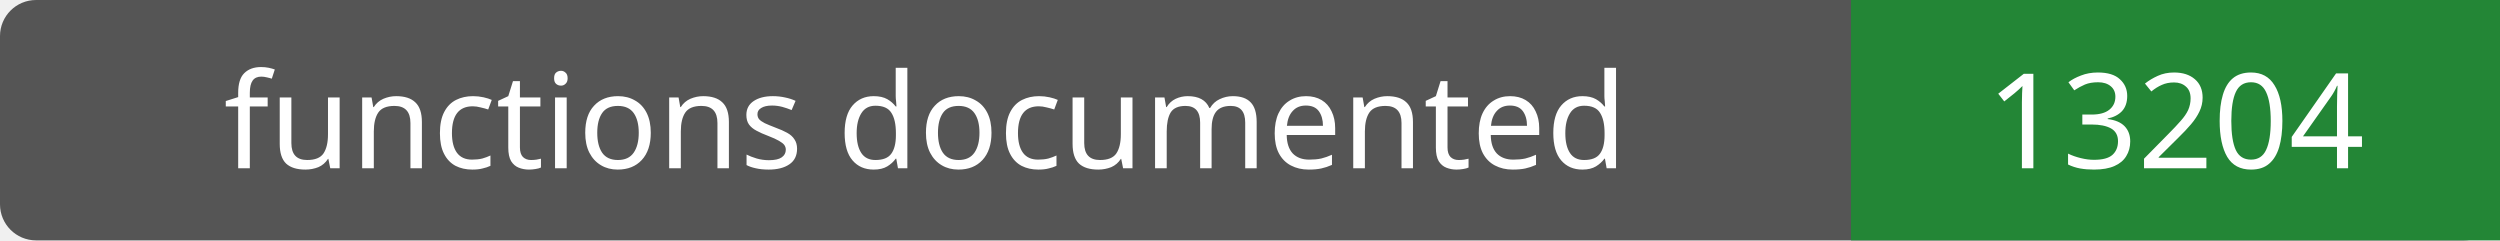
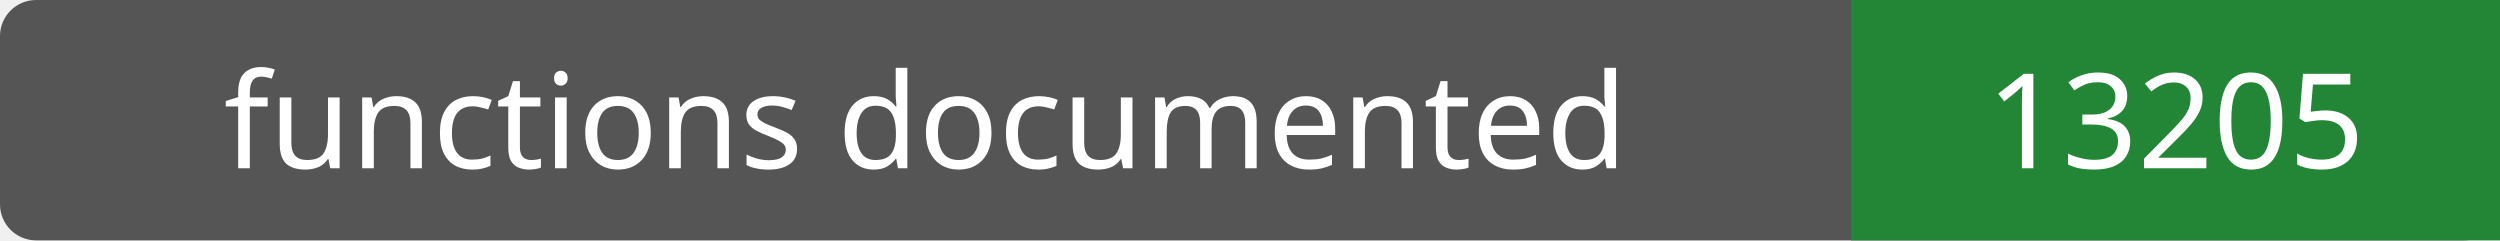
- <svg xmlns="http://www.w3.org/2000/svg" width="208" height="20" role="img" aria-label="functions documented: 13204">
+ <svg xmlns="http://www.w3.org/2000/svg" width="208" height="20" role="img" aria-label="functions documented: 13205">
  <rect width="208" height="20" rx="3" fill="#555" />
  <path fill="#238636" d="M154 0h54v20H154z" />
  <g fill="#fff" text-anchor="middle" font-family="Verdana,sans-serif" font-size="11">
    <text x="77.0" y="14">functions documented</text>
-     <text x="181.0" y="14">13204</text>
+     <text x="181.0" y="14">13205</text>
  </g>
</svg>
